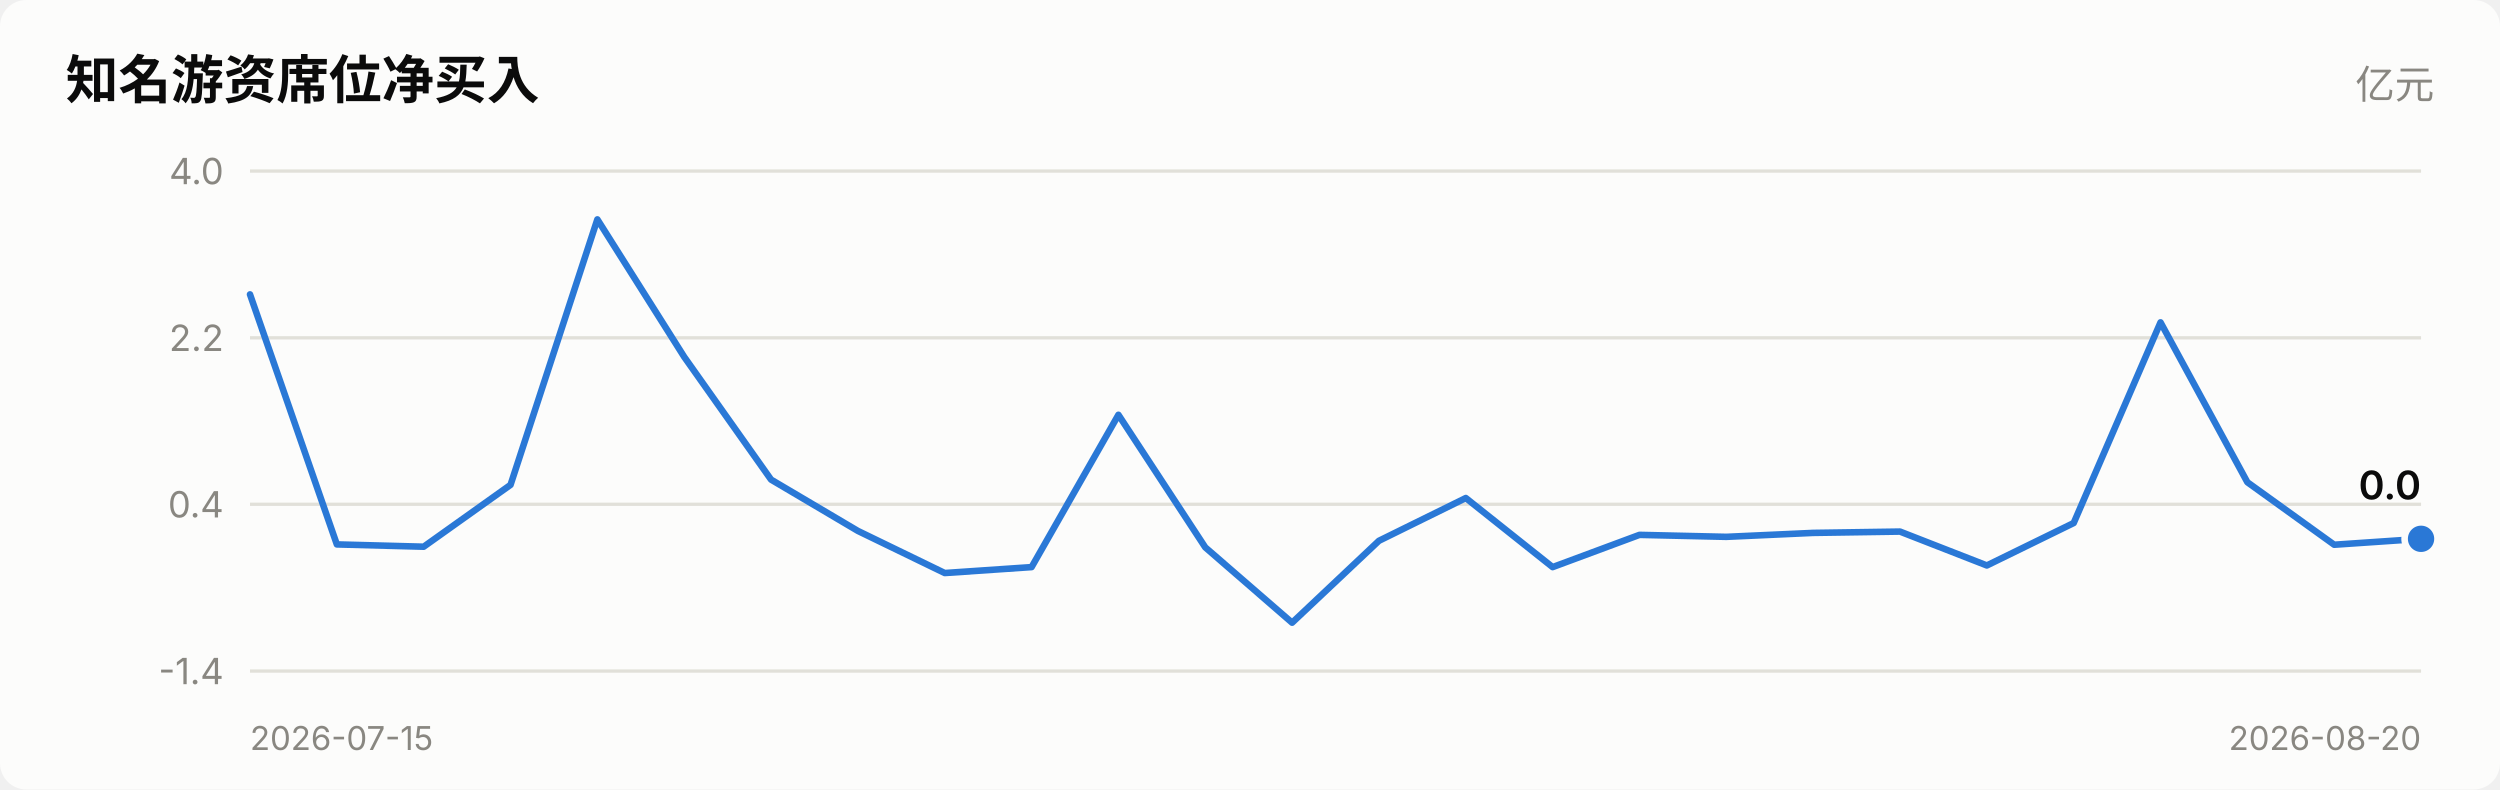
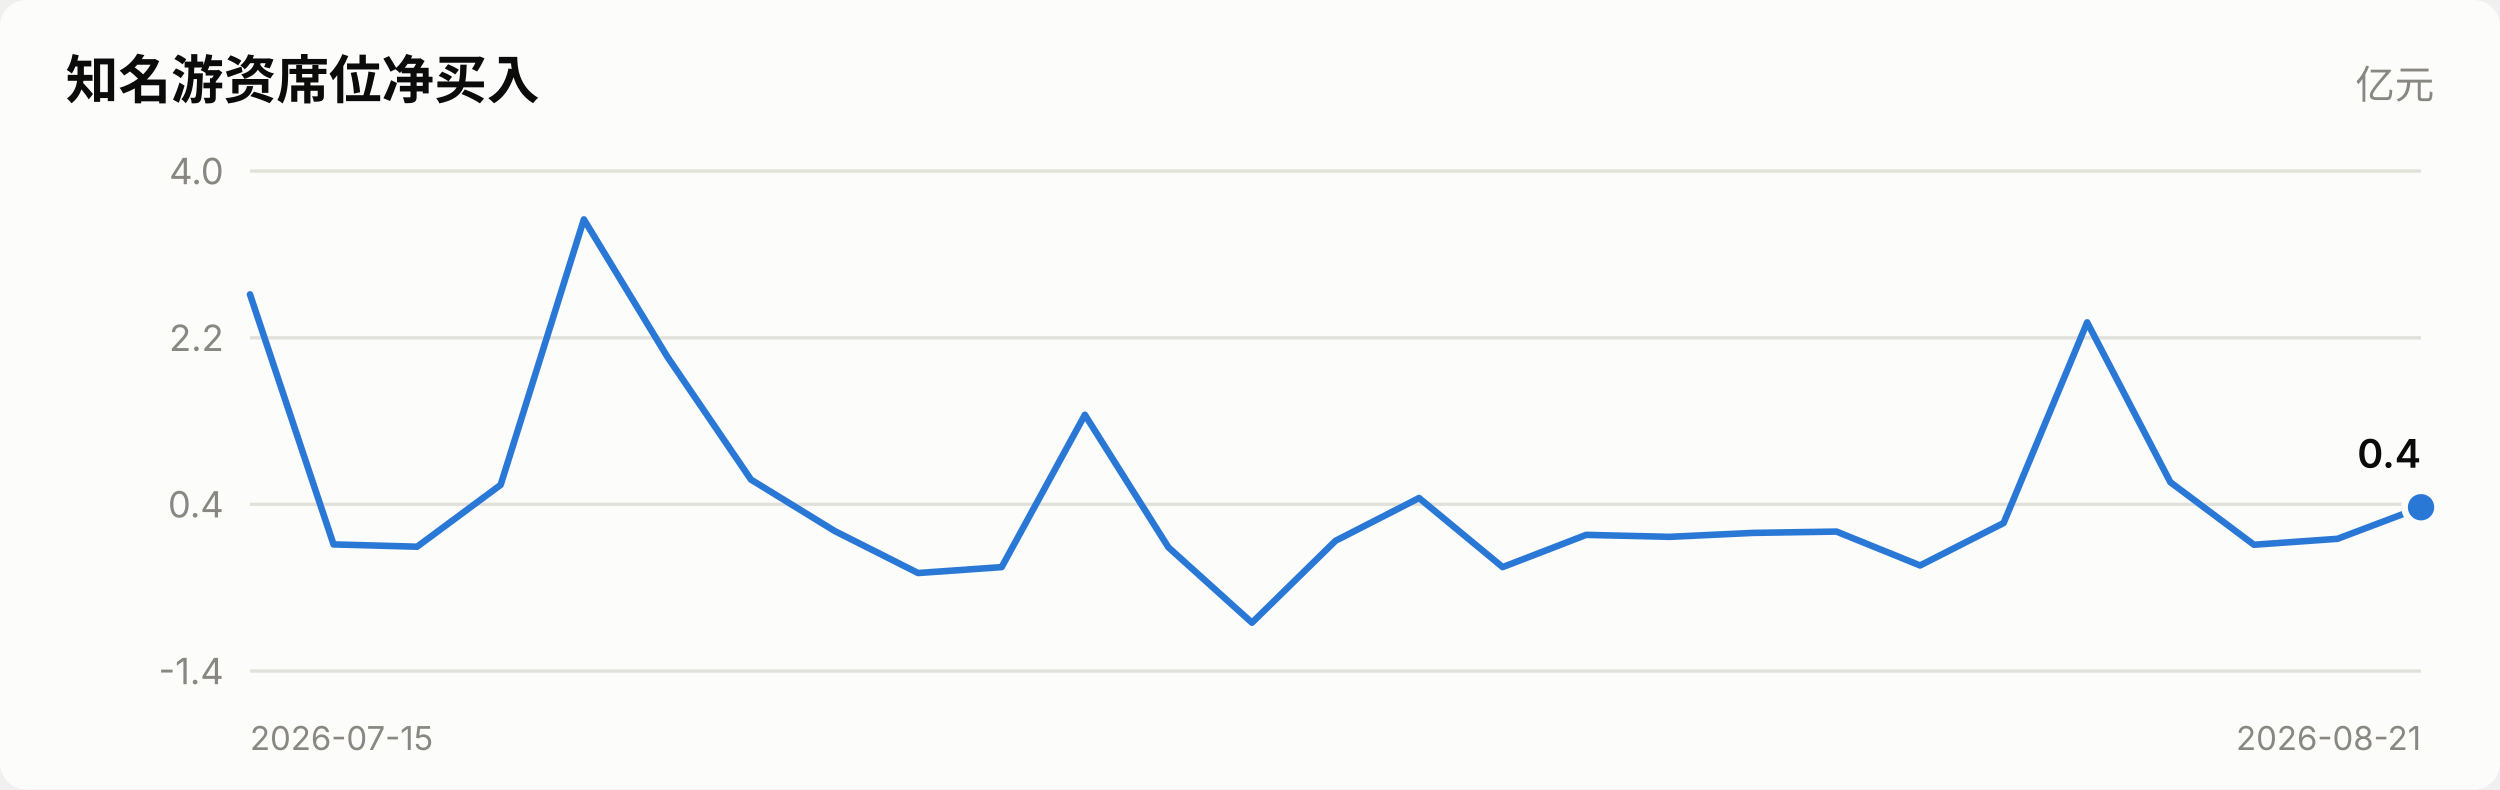
<svg xmlns="http://www.w3.org/2000/svg" viewBox="0 0 760 240" width="760" role="img">
  <style>
    text { font-family: system-ui, -apple-system, "Segoe UI", "PingFang SC",
           "Microsoft YaHei", sans-serif; fill: #0b0b0b; }
    .sec { fill: #52514e; } .mut { fill: #898781; }
    .grid { stroke: #e1e0d9; stroke-width: 1; }
    .axis { stroke: #c3c2b7; stroke-width: 1; }
    .inflow { fill: #e34948; } .outflow { fill: #2a78d6; }
    .neutral { fill: #f0efec; }
    .line { stroke: #2a78d6; stroke-width: 2; fill: none;
            stroke-linejoin: round; stroke-linecap: round; }
    .dot { fill: #2a78d6; stroke: #fcfcfb; stroke-width: 2; }
    .surface { fill: #fcfcfb; }
    @media (prefers-color-scheme: dark) {
      text { fill: #ffffff; }
      .sec { fill: #c3c2b7; } .mut { fill: #898781; }
      .grid { stroke: #2c2c2a; } .axis { stroke: #383835; }
      .inflow { fill: #e66767; } .outflow { fill: #3987e5; }
      .neutral { fill: #383835; }
      .line { stroke: #3987e5; }
      .dot { fill: #3987e5; stroke: #1a1a19; }
      .surface { fill: #1a1a19; }
    }
  </style>
  <rect x="0" y="0" width="760" height="240" class="surface" rx="8" />
  <text x="20" y="30" font-size="16" font-weight="600">知名游资席位净买入</text>
  <text x="740" y="30" font-size="12" text-anchor="end" class="mut">亿元</text>
  <line x1="76" y1="204.0" x2="736" y2="204.0" class="grid" />
  <text x="68" y="208.0" font-size="11" text-anchor="end" class="mut">-1.4</text>
  <line x1="76" y1="153.3" x2="736" y2="153.3" class="grid" />
  <text x="68" y="157.3" font-size="11" text-anchor="end" class="mut">0.4</text>
  <line x1="76" y1="102.7" x2="736" y2="102.7" class="grid" />
  <text x="68" y="106.7" font-size="11" text-anchor="end" class="mut">2.2</text>
  <line x1="76" y1="52.0" x2="736" y2="52.0" class="grid" />
  <text x="68" y="56.0" font-size="11" text-anchor="end" class="mut">4.0</text>
-   <polyline points="76.0,89.5 102.4,165.5 128.8,166.2 155.2,147.4 181.6,66.7 208.0,108.5 234.4,145.8 260.8,161.4 287.2,174.2 313.6,172.4 340.0,126.1 366.4,166.4 392.8,189.3 419.2,164.4 445.6,151.4 472.0,172.4 498.4,162.6 524.8,163.2 551.2,162.0 577.6,161.6 604.0,171.9 630.4,159.0 656.8,98.0 683.2,146.6 709.6,165.6 736.0,163.8" class="line" />
-   <circle cx="736.0" cy="163.8" r="5" class="dot" />
-   <text x="736.0" y="151.8" font-size="12" font-weight="600" text-anchor="end">0.0</text>
+   <polyline points="76.0,89.5 101.4,165.5 126.8,166.2 152.2,147.4 177.5,66.7 202.9,108.5 228.3,145.8 253.7,161.4 279.1,174.2 304.5,172.4 329.8,126.1 355.2,166.4 380.6,189.3 406.0,164.4 431.4,151.4 456.8,172.4 482.2,162.6 507.5,163.2 532.9,162.0 558.3,161.6 583.7,171.9 609.1,159.0 634.5,98.0 659.8,146.6 685.2,165.6 710.6,163.8 736.0,154.2" class="line" />
+   <circle cx="736.0" cy="154.2" r="5" class="dot" />
+   <text x="736.0" y="142.2" font-size="12" font-weight="600" text-anchor="end">0.4</text>
  <text x="76" y="228" font-size="10" class="mut">2026-07-15</text>
-   <text x="736" y="228" font-size="10" text-anchor="end" class="mut">2026-08-20</text>
+   <text x="736" y="228" font-size="10" text-anchor="end" class="mut">2026-08-21</text>
</svg>
